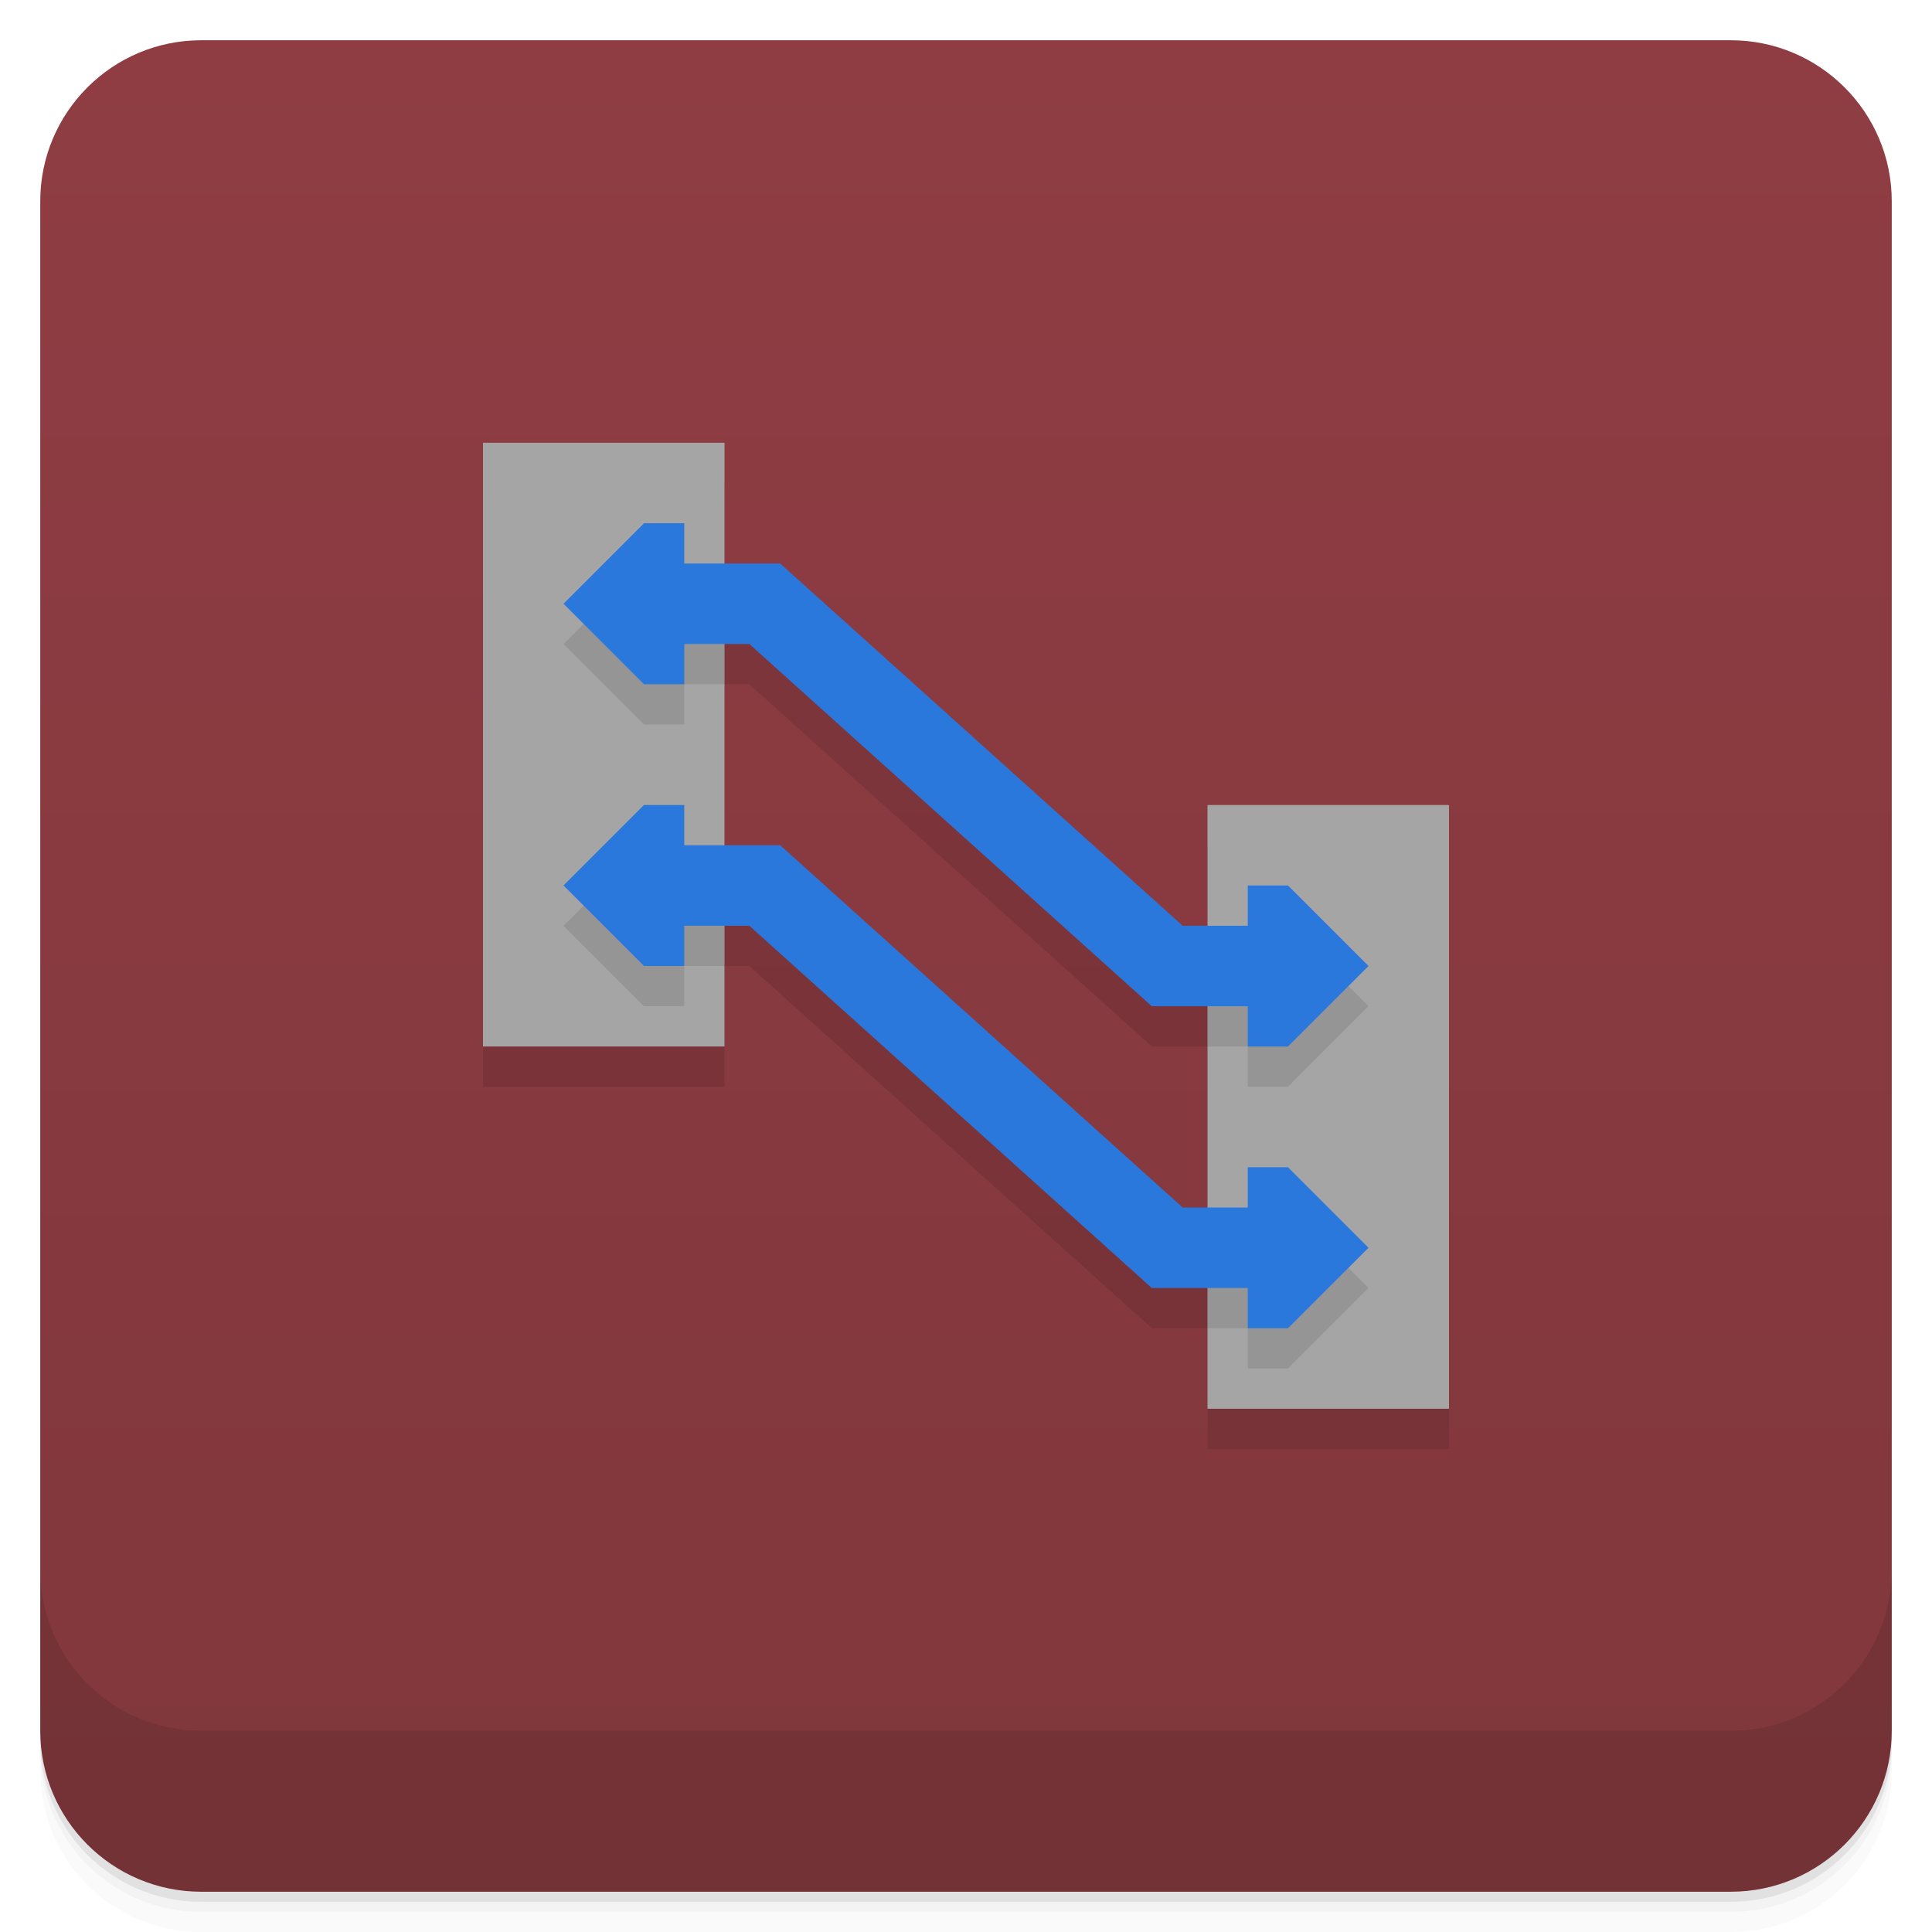
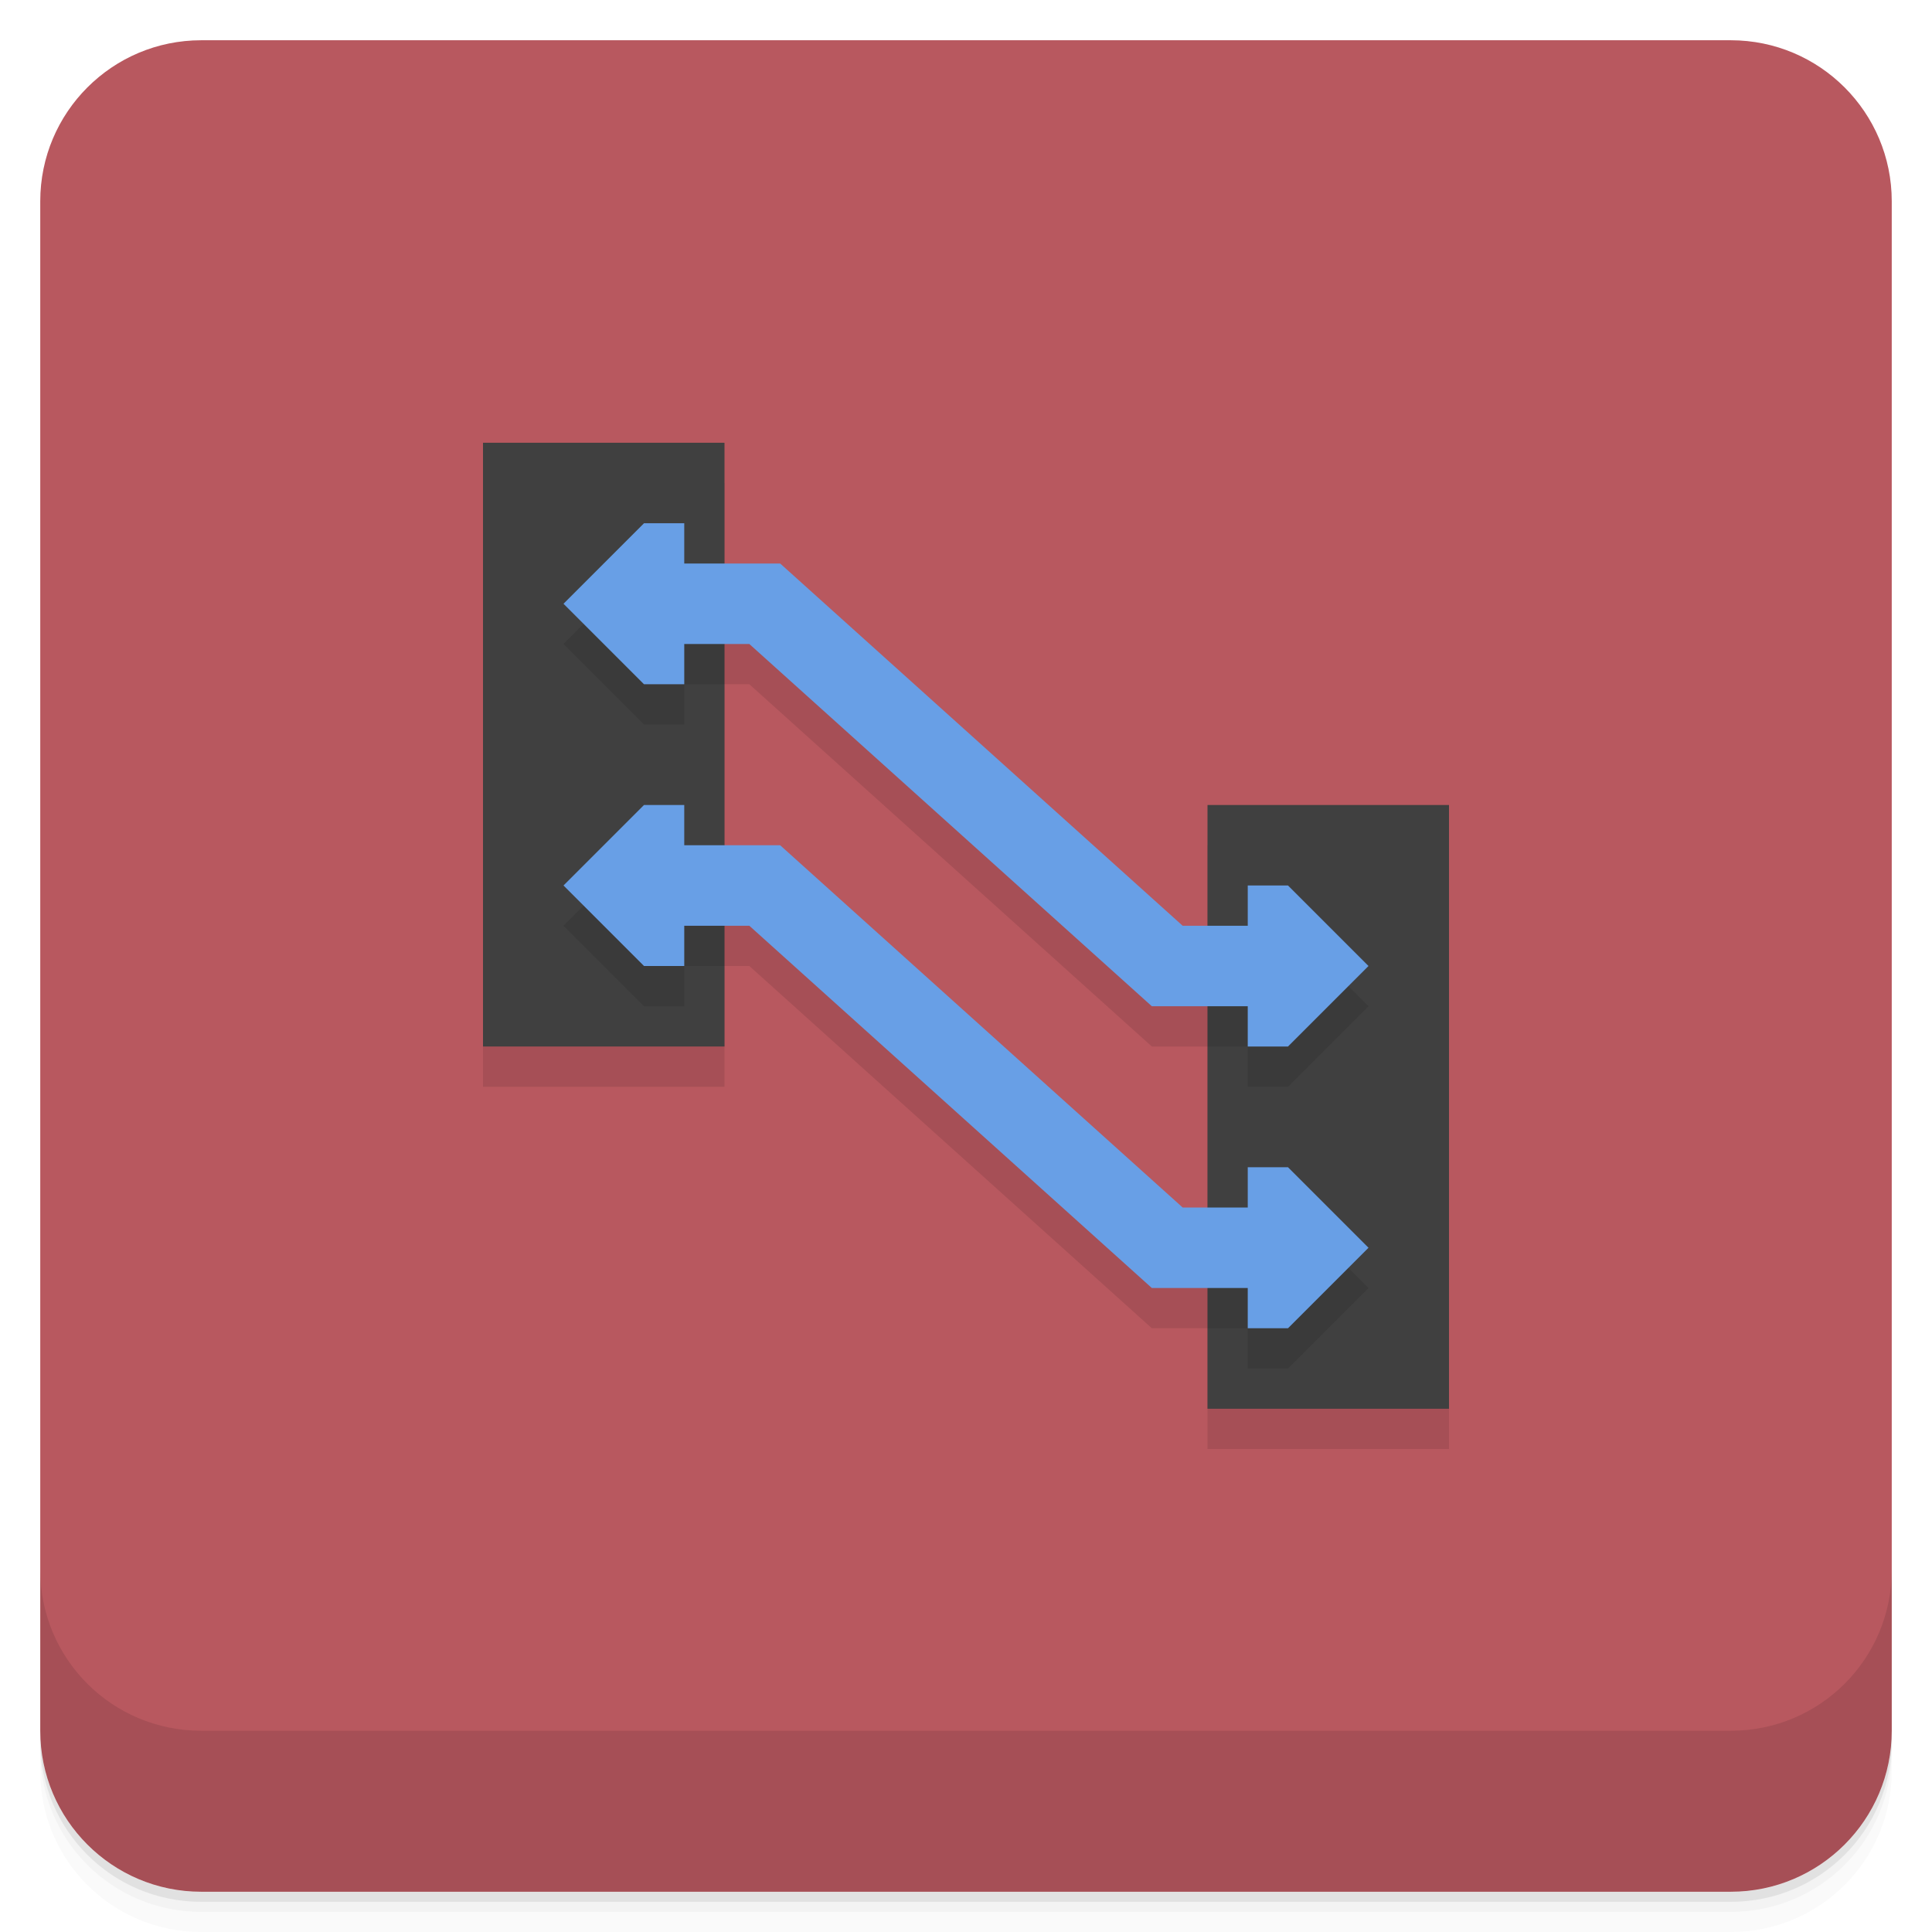
<svg xmlns="http://www.w3.org/2000/svg" version="1.1" viewBox="0 0 48 48">
  <defs>
    <linearGradient id="bg" x2="0" y1="1" y2="47" gradientUnits="userSpaceOnUse">
-       <stop style="stop-color:#8f3d43" offset="0" />
-       <stop style="stop-color:#80373c" offset="1" />
+       <stop style="stop-color:#b8585f" offset="0" />
+       <stop style="stop-color:#b8585f" offset="1" />
    </linearGradient>
  </defs>
  <path d="m1 43v0.25c0 2.216 1.784 4 4 4h38c2.216 0 4-1.784 4-4v-0.25c0 2.216-1.784 4-4 4h-38c-2.216 0-4-1.784-4-4zm0 0.5v0.5c0 2.216 1.784 4 4 4h38c2.216 0 4-1.784 4-4v-0.5c0 2.216-1.784 4-4 4h-38c-2.216 0-4-1.784-4-4z" style="opacity:.02" />
  <path d="m1 43.25v0.25c0 2.216 1.784 4 4 4h38c2.216 0 4-1.784 4-4v-0.25c0 2.216-1.784 4-4 4h-38c-2.216 0-4-1.784-4-4z" style="opacity:.05" />
  <path d="m1 43v0.25c0 2.216 1.784 4 4 4h38c2.216 0 4-1.784 4-4v-0.25c0 2.216-1.784 4-4 4h-38c-2.216 0-4-1.784-4-4z" style="opacity:.1" />
  <rect x="1" y="1" width="46" height="46" rx="4" style="fill:url(#bg)" />
  <path d="m1 39v4c0 2.216 1.784 4 4 4h38c2.216 0 4-1.784 4-4v-4c0 2.216-1.784 4-4 4h-38c-2.216 0-4-1.784-4-4z" style="opacity:.1" />
  <path d="m12 12v15h6v-3h0.617l10 9h1.383v3h6v-15h-6v3h-0.617l-10-9h-1.383v-3zm6 5h0.617l10 9h1.383v5h-0.617l-10-9h-1.383z" style="opacity:.1;paint-order:normal" />
-   <path d="m12 11v15h6v-15zm18 9v15h6v-15z" style="fill:#a5a5a5;paint-order:normal" />
+   <path d="m12 11v15h6v-15zm18 9v15h6v-15z" style="fill:#404040;paint-order:normal" />
  <path d="m16 14-2 2 2 2h1v-1h1v-2h-1v-1h-1zm0 7-2 2 2 2h1v-1h1v-2h-1v-1h-1zm15 2v1h-1v2h1v1h1l2-2-2-2h-1zm0 7v1h-1v2h1v1h1l2-2-2-2h-1z" style="opacity:.1;paint-order:normal" />
-   <path d="m16 13-2 2 2 2h1v-1h1.617l10 9h2.383v1h1l2-2-2-2h-1v1h-1.617l-10-9h-2.383v-1zm0 7-2 2 2 2h1v-1h1.617l10 9h2.383v1h1l2-2-2-2h-1v1h-1.617l-10-9h-2.383v-1z" style="fill:#2b78dc;paint-order:normal" />
+   <path d="m16 13-2 2 2 2h1v-1h1.617l10 9h2.383v1h1l2-2-2-2h-1v1h-1.617l-10-9h-2.383v-1zm0 7-2 2 2 2h1v-1h1.617l10 9h2.383v1h1l2-2-2-2h-1v1h-1.617l-10-9h-2.383v-1z" style="fill:#689fe6;paint-order:normal" />
</svg>
